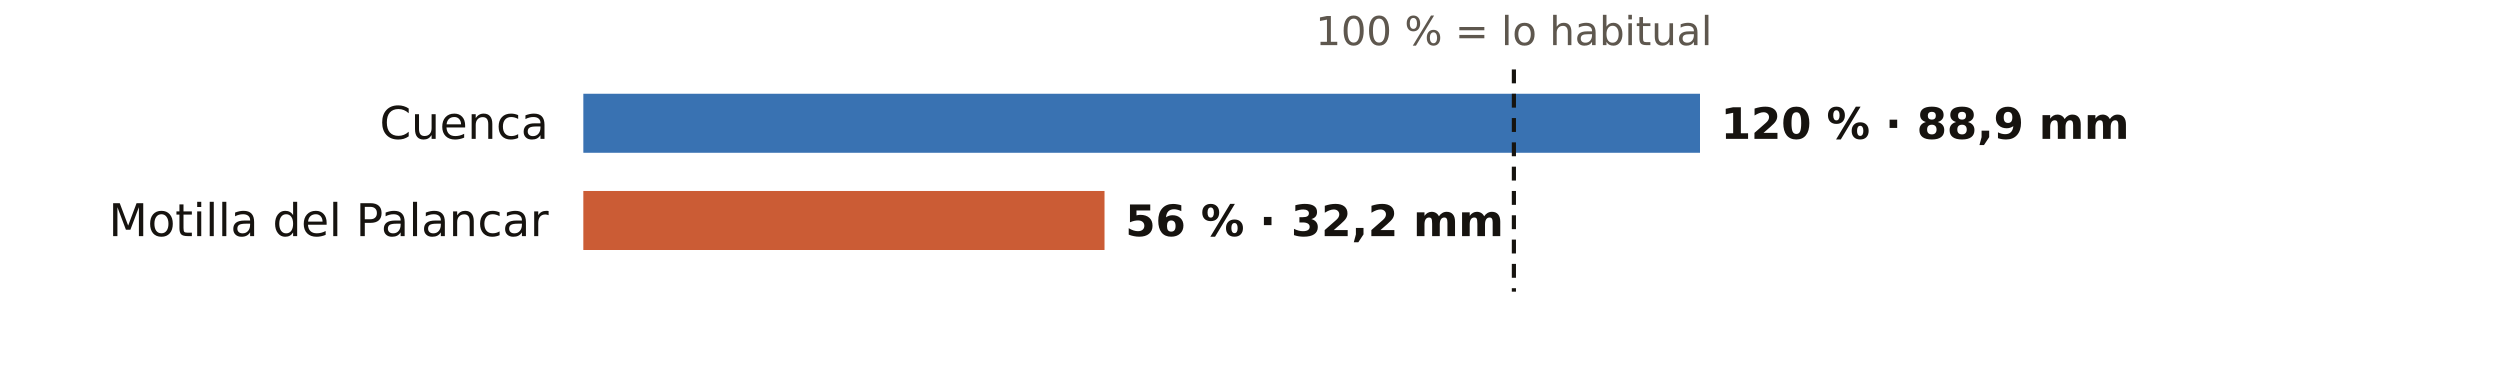
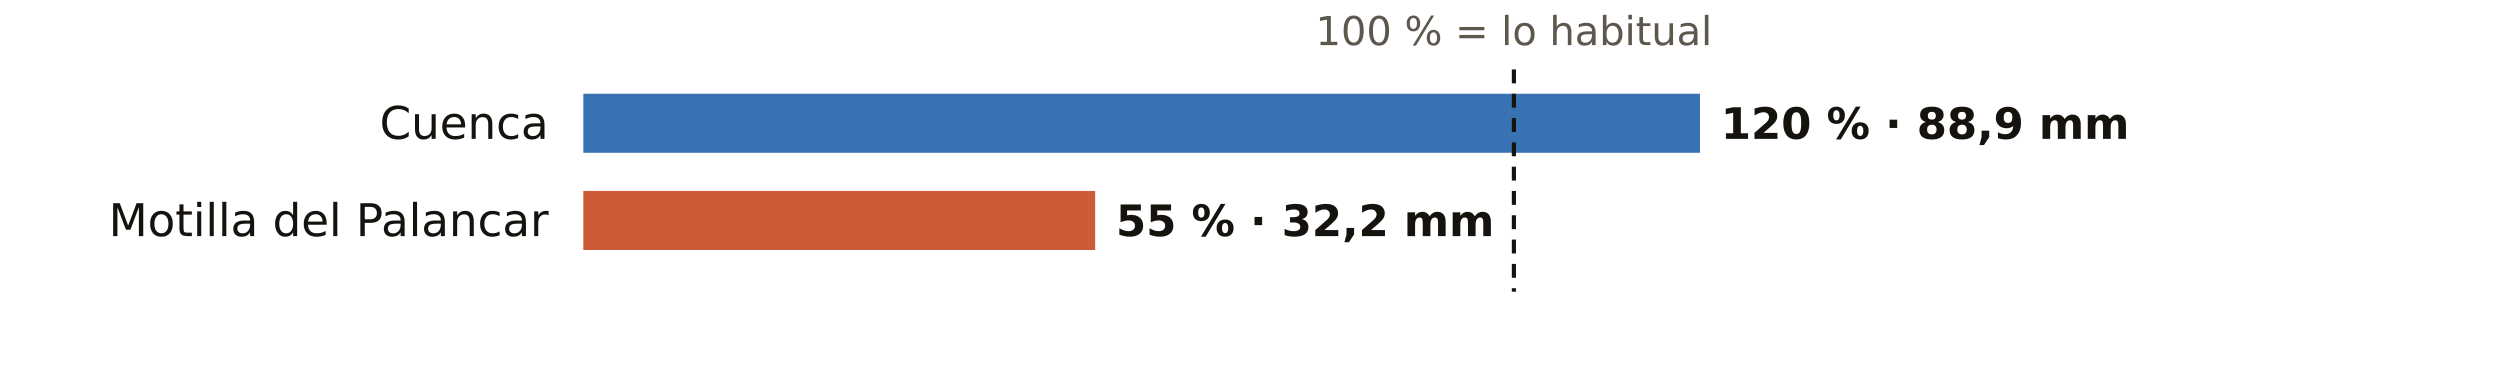
<svg xmlns="http://www.w3.org/2000/svg" viewBox="0 0 720 108" width="720" height="108" role="img" aria-label="El otoño en los pluviómetros de AEMET de Cuenca: % de lo habitual">
  <rect width="720" height="108" fill="#FFFFFF" />
  <text x="436.0" y="13.0" font-size="11.5" fill="#5E574E" text-anchor="middle" font-weight="400" font-family="Public Sans, DejaVu Sans, Arial, sans-serif">100 % = lo habitual</text>
  <text x="158.0" y="40.0" font-size="13" fill="#16130F" text-anchor="end" font-weight="500" font-family="Public Sans, DejaVu Sans, Arial, sans-serif">Cuenca</text>
  <rect x="168" y="27" width="321.6" height="17" fill="#1F5FA8" opacity="0.88" />
  <text x="495.6" y="40.0" font-size="12.5" fill="#16130F" text-anchor="start" font-weight="600" font-family="Public Sans, DejaVu Sans, Arial, sans-serif">120 % · 88,9 mm</text>
  <text x="158.0" y="68.0" font-size="13" fill="#16130F" text-anchor="end" font-weight="500" font-family="Public Sans, DejaVu Sans, Arial, sans-serif">Motilla del Palancar</text>
-   <rect x="168" y="55" width="150.1" height="17" fill="#C4461A" opacity="0.88" />
-   <text x="324.1" y="68.0" font-size="12.5" fill="#16130F" text-anchor="start" font-weight="600" font-family="Public Sans, DejaVu Sans, Arial, sans-serif">56 % · 32,2 mm</text>
+   <rect x="168" y="55" width="147.4" height="17" fill="#C4461A" opacity="0.88" />
+   <text x="321.4" y="68.0" font-size="12.5" fill="#16130F" text-anchor="start" font-weight="600" font-family="Public Sans, DejaVu Sans, Arial, sans-serif">55 % · 32,2 mm</text>
  <line x1="436.0" x2="436.0" y1="20" y2="84" stroke="#16130F" stroke-width="1.2" stroke-dasharray="4 3" />
</svg>
